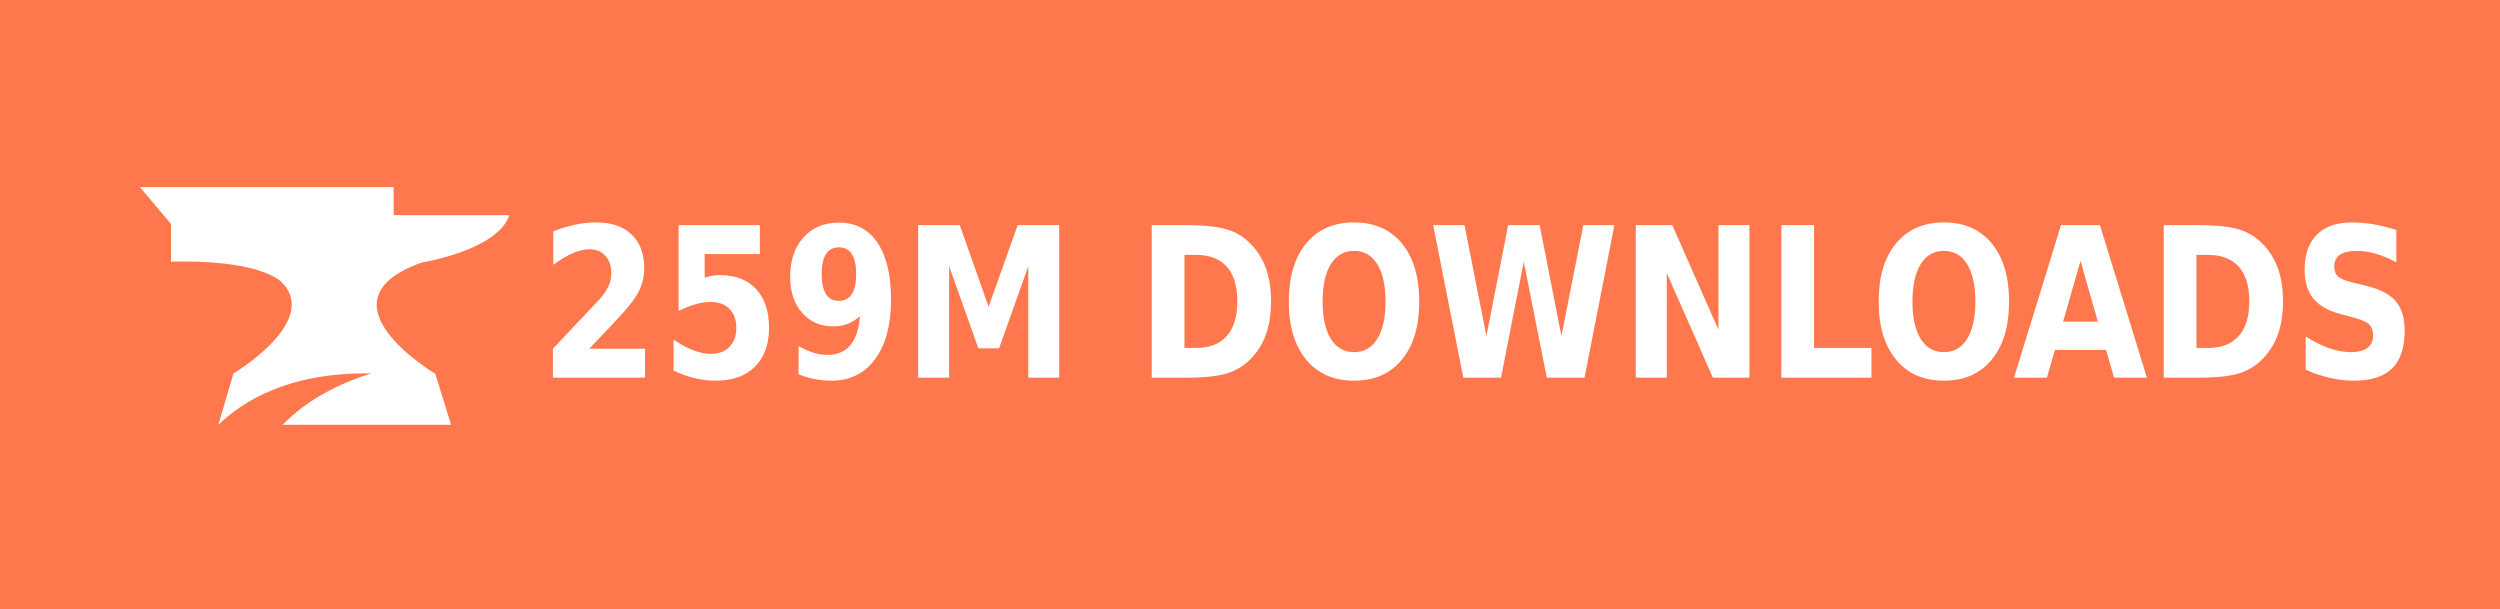
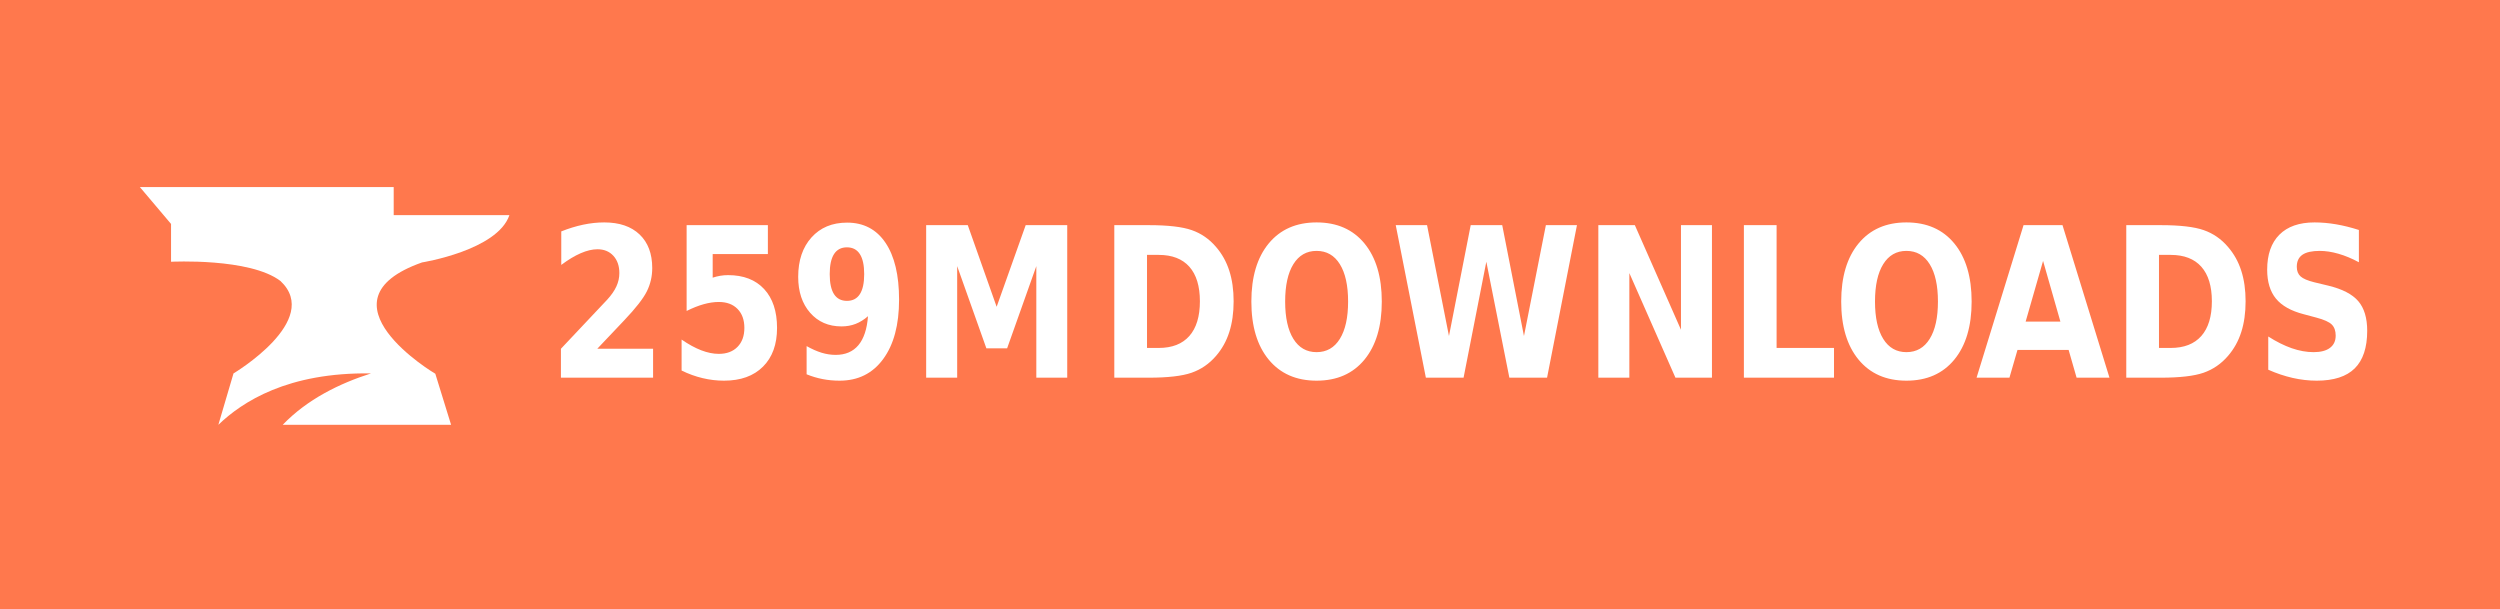
<svg xmlns="http://www.w3.org/2000/svg" xmlns:ns1="https://boxy-svg.com" width="115" height="28" role="img" aria-label="PATREON">
  <defs>
    <ns1:guide x="121.656" y="10.118" angle="90" />
    <ns1:guide x="127.198" y="17.628" angle="90" />
    <ns1:guide x="8.199" y="-3.08" angle="0" />
    <ns1:guide x="20.449" y="-4.101" angle="0" />
  </defs>
  <g shape-rendering="crispEdges" style="" transform="matrix(1.074564, 0, 0, 1, 0, 0)">
    <rect width="115" height="28" style="fill: rgb(255, 120, 77);" />
  </g>
-   <g fill="#fff" text-anchor="middle" font-family="Verdana,Geneva,DejaVu Sans,sans-serif" text-rendering="geometricPrecision" font-size="100" transform="matrix(1, 0, 0, 1, 13, 0)">
-     <text textLength="800" style="font-size: 80px; font-weight: 700; white-space: pre;" transform="matrix(0.1, 0, 0, 0.120296, 0, -3.678133)" x="550" y="175">259M DOWNLOADS</text>
-   </g>
  <g style="">
    <path class="st1" d="M 19.416 12.071 C 19.416 12.071 22.882 11.52 23.433 9.895 L 18.11 9.895 L 18.11 8.604 L 6.433 8.604 L 7.868 10.301 L 7.868 12.041 C 7.868 12.041 11.495 11.853 12.903 12.927 C 14.832 14.74 10.741 17.177 10.741 17.177 L 10.044 19.541 C 11.147 18.482 13.236 17.119 17.065 17.177 C 15.615 17.641 14.135 18.366 13.005 19.541 L 20.75 19.541 L 20.024 17.191 C 20.01 17.191 14.396 13.841 19.416 12.071 Z" style="fill: rgb(255, 255, 255);" />
  </g>
+   <g fill="#fff" text-anchor="middle" font-family="Verdana,Geneva,DejaVu Sans,sans-serif" text-rendering="geometricPrecision" font-size="100" transform="matrix(1, 0, 0, 1, 13, 0)">
+     <text style="font-size: 80px; font-weight: 700; white-space: auto;  white-space: pre;" transform="matrix(0.1, 0, 0, 0.120296, 0, -3.678133)" x="245" y="175">259M</text>
+     <text textLength="580" style="font-size: 80px; font-weight: 700; white-space: pre;" transform="matrix(0.1, 0, 0, 0.120296, 0, -3.678133)" x="670" y="175">DOWNLOADS</text>
+   </g>
</svg>
